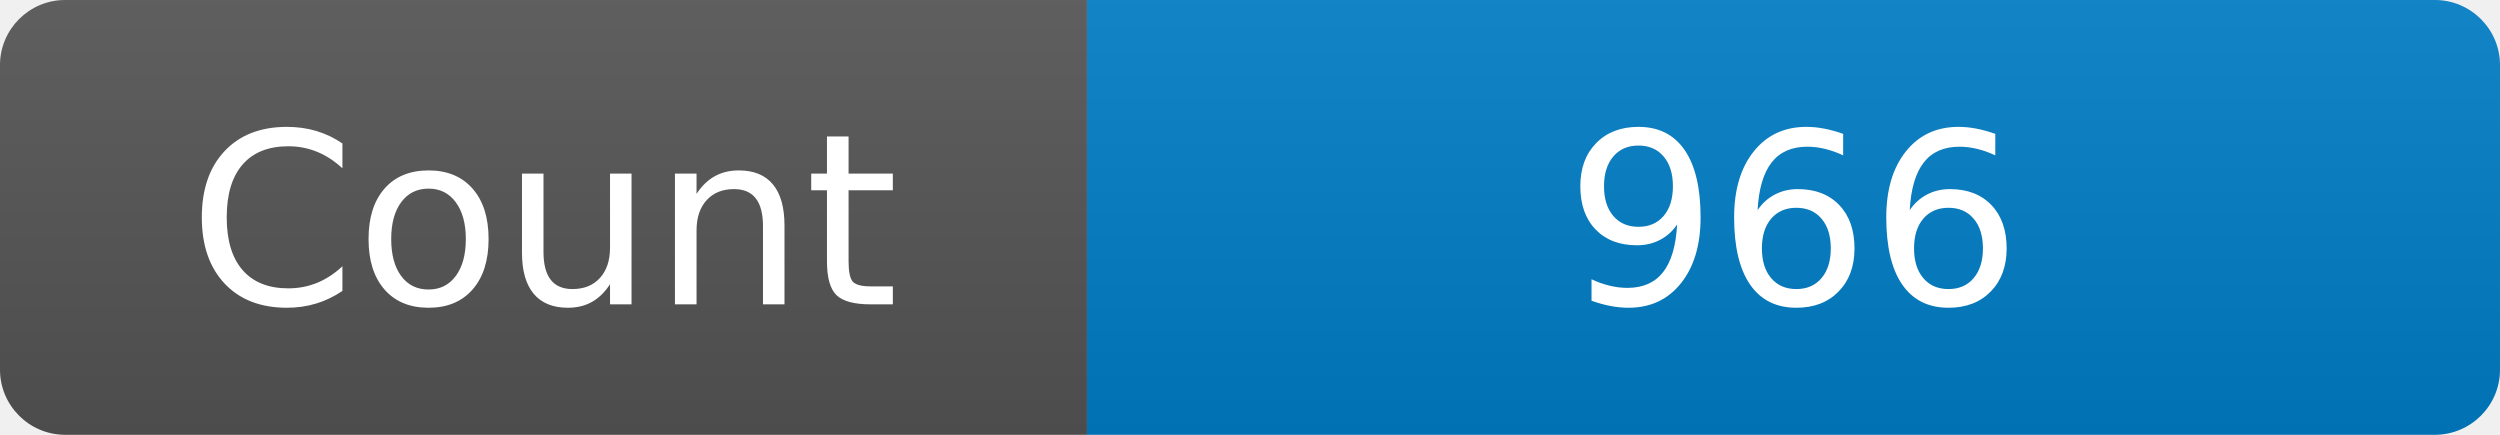
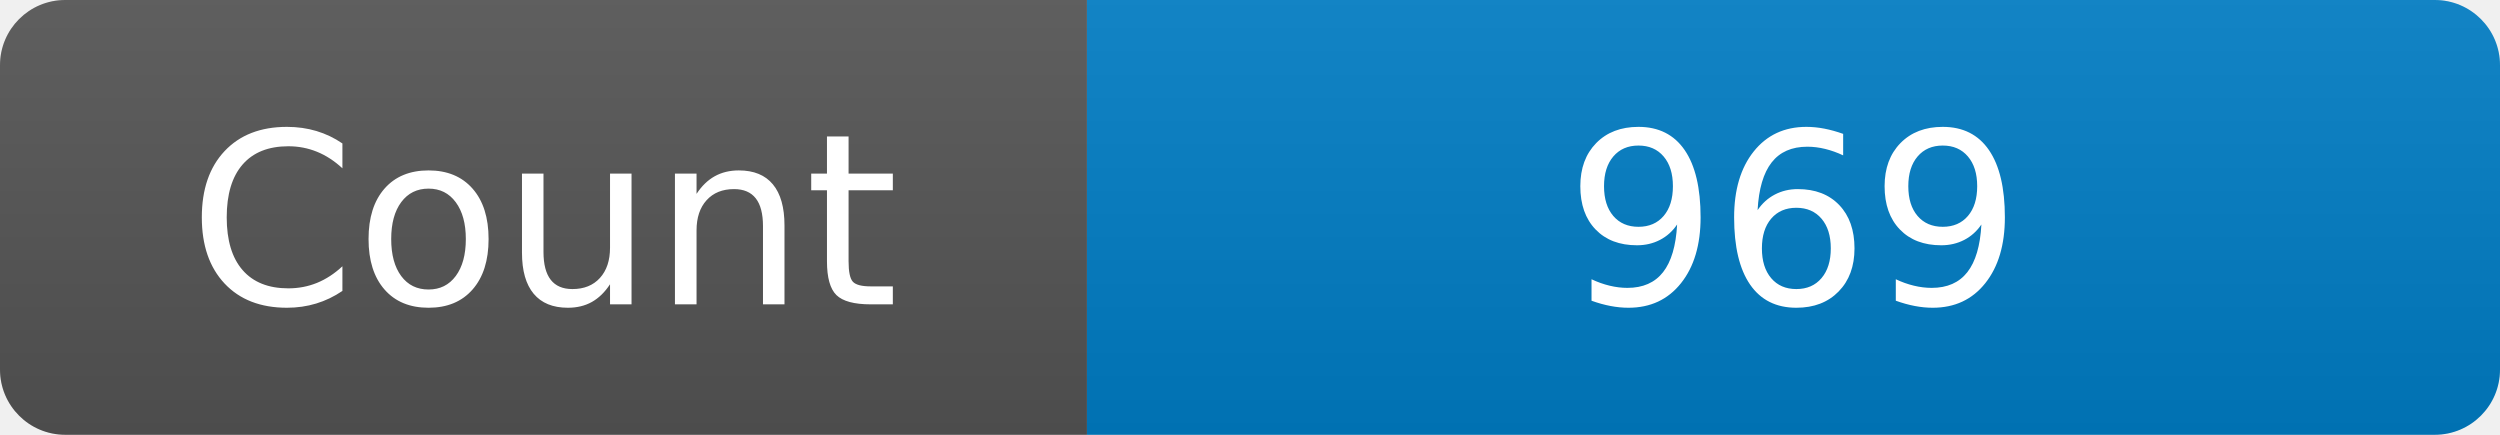
<svg xmlns="http://www.w3.org/2000/svg" width="115" height="20" role="img" aria-label="Maintained?: yes">
  <linearGradient id="s" x2="0" y2="100%">
    <stop offset="0" stop-color="#bbb" stop-opacity=".1" />
    <stop offset="1" stop-opacity=".1" />
  </linearGradient>
  <clipPath id="r">
    <rect width="115" height="20" rx="3" fill="#fff" />
  </clipPath>
  <g clip-path="url(#r)">
    <rect width="50" height="20" fill="#555" />
    <rect x="50" width="160" height="20" fill="#007ec6" />
    <rect width="115" height="20" fill="url(#s)" />
  </g>
  <g fill="#fff" text-anchor="middle" font-family="Verdana,Geneva,DejaVu Sans,sans-serif" font-size="110">
    <text x="250" y="140" transform="scale(.1)" fill="#fff">Count</text>
-     <text x="825" y="140" transform="scale(.1)" fill="#fff">966</text>
+     <text x="825" y="140" transform="scale(.1)" fill="#fff">969</text>
  </g>
</svg>
